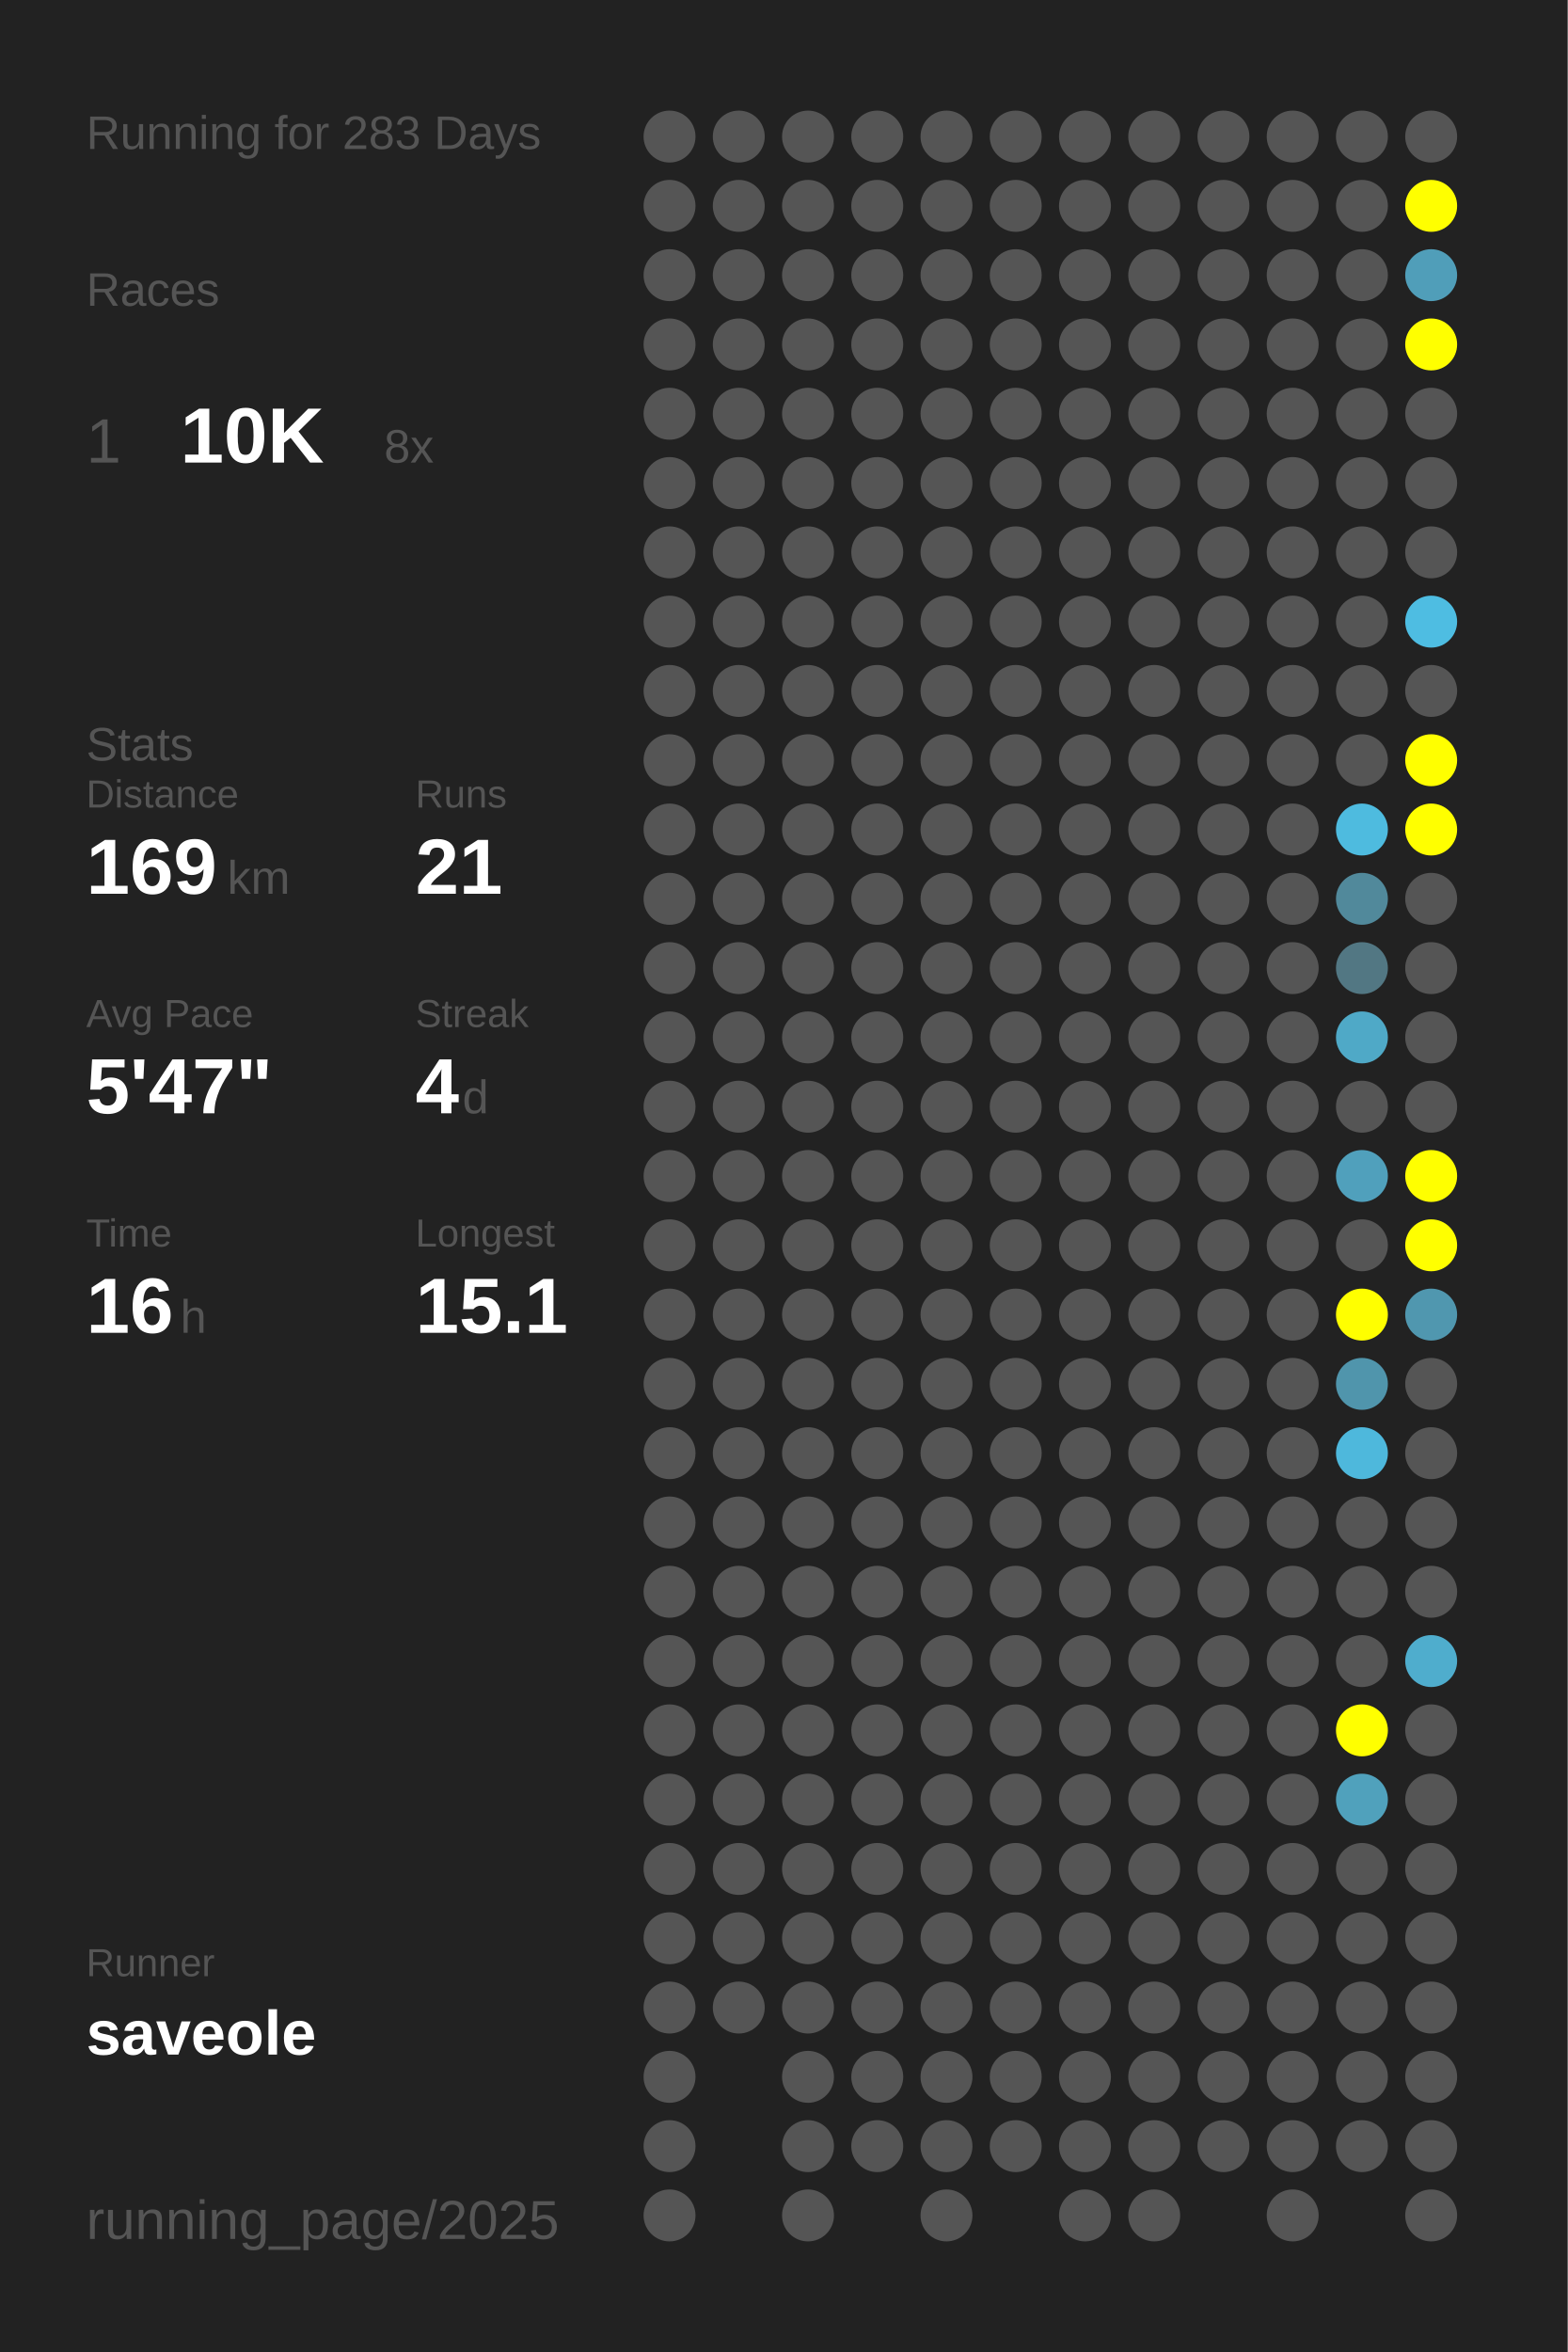
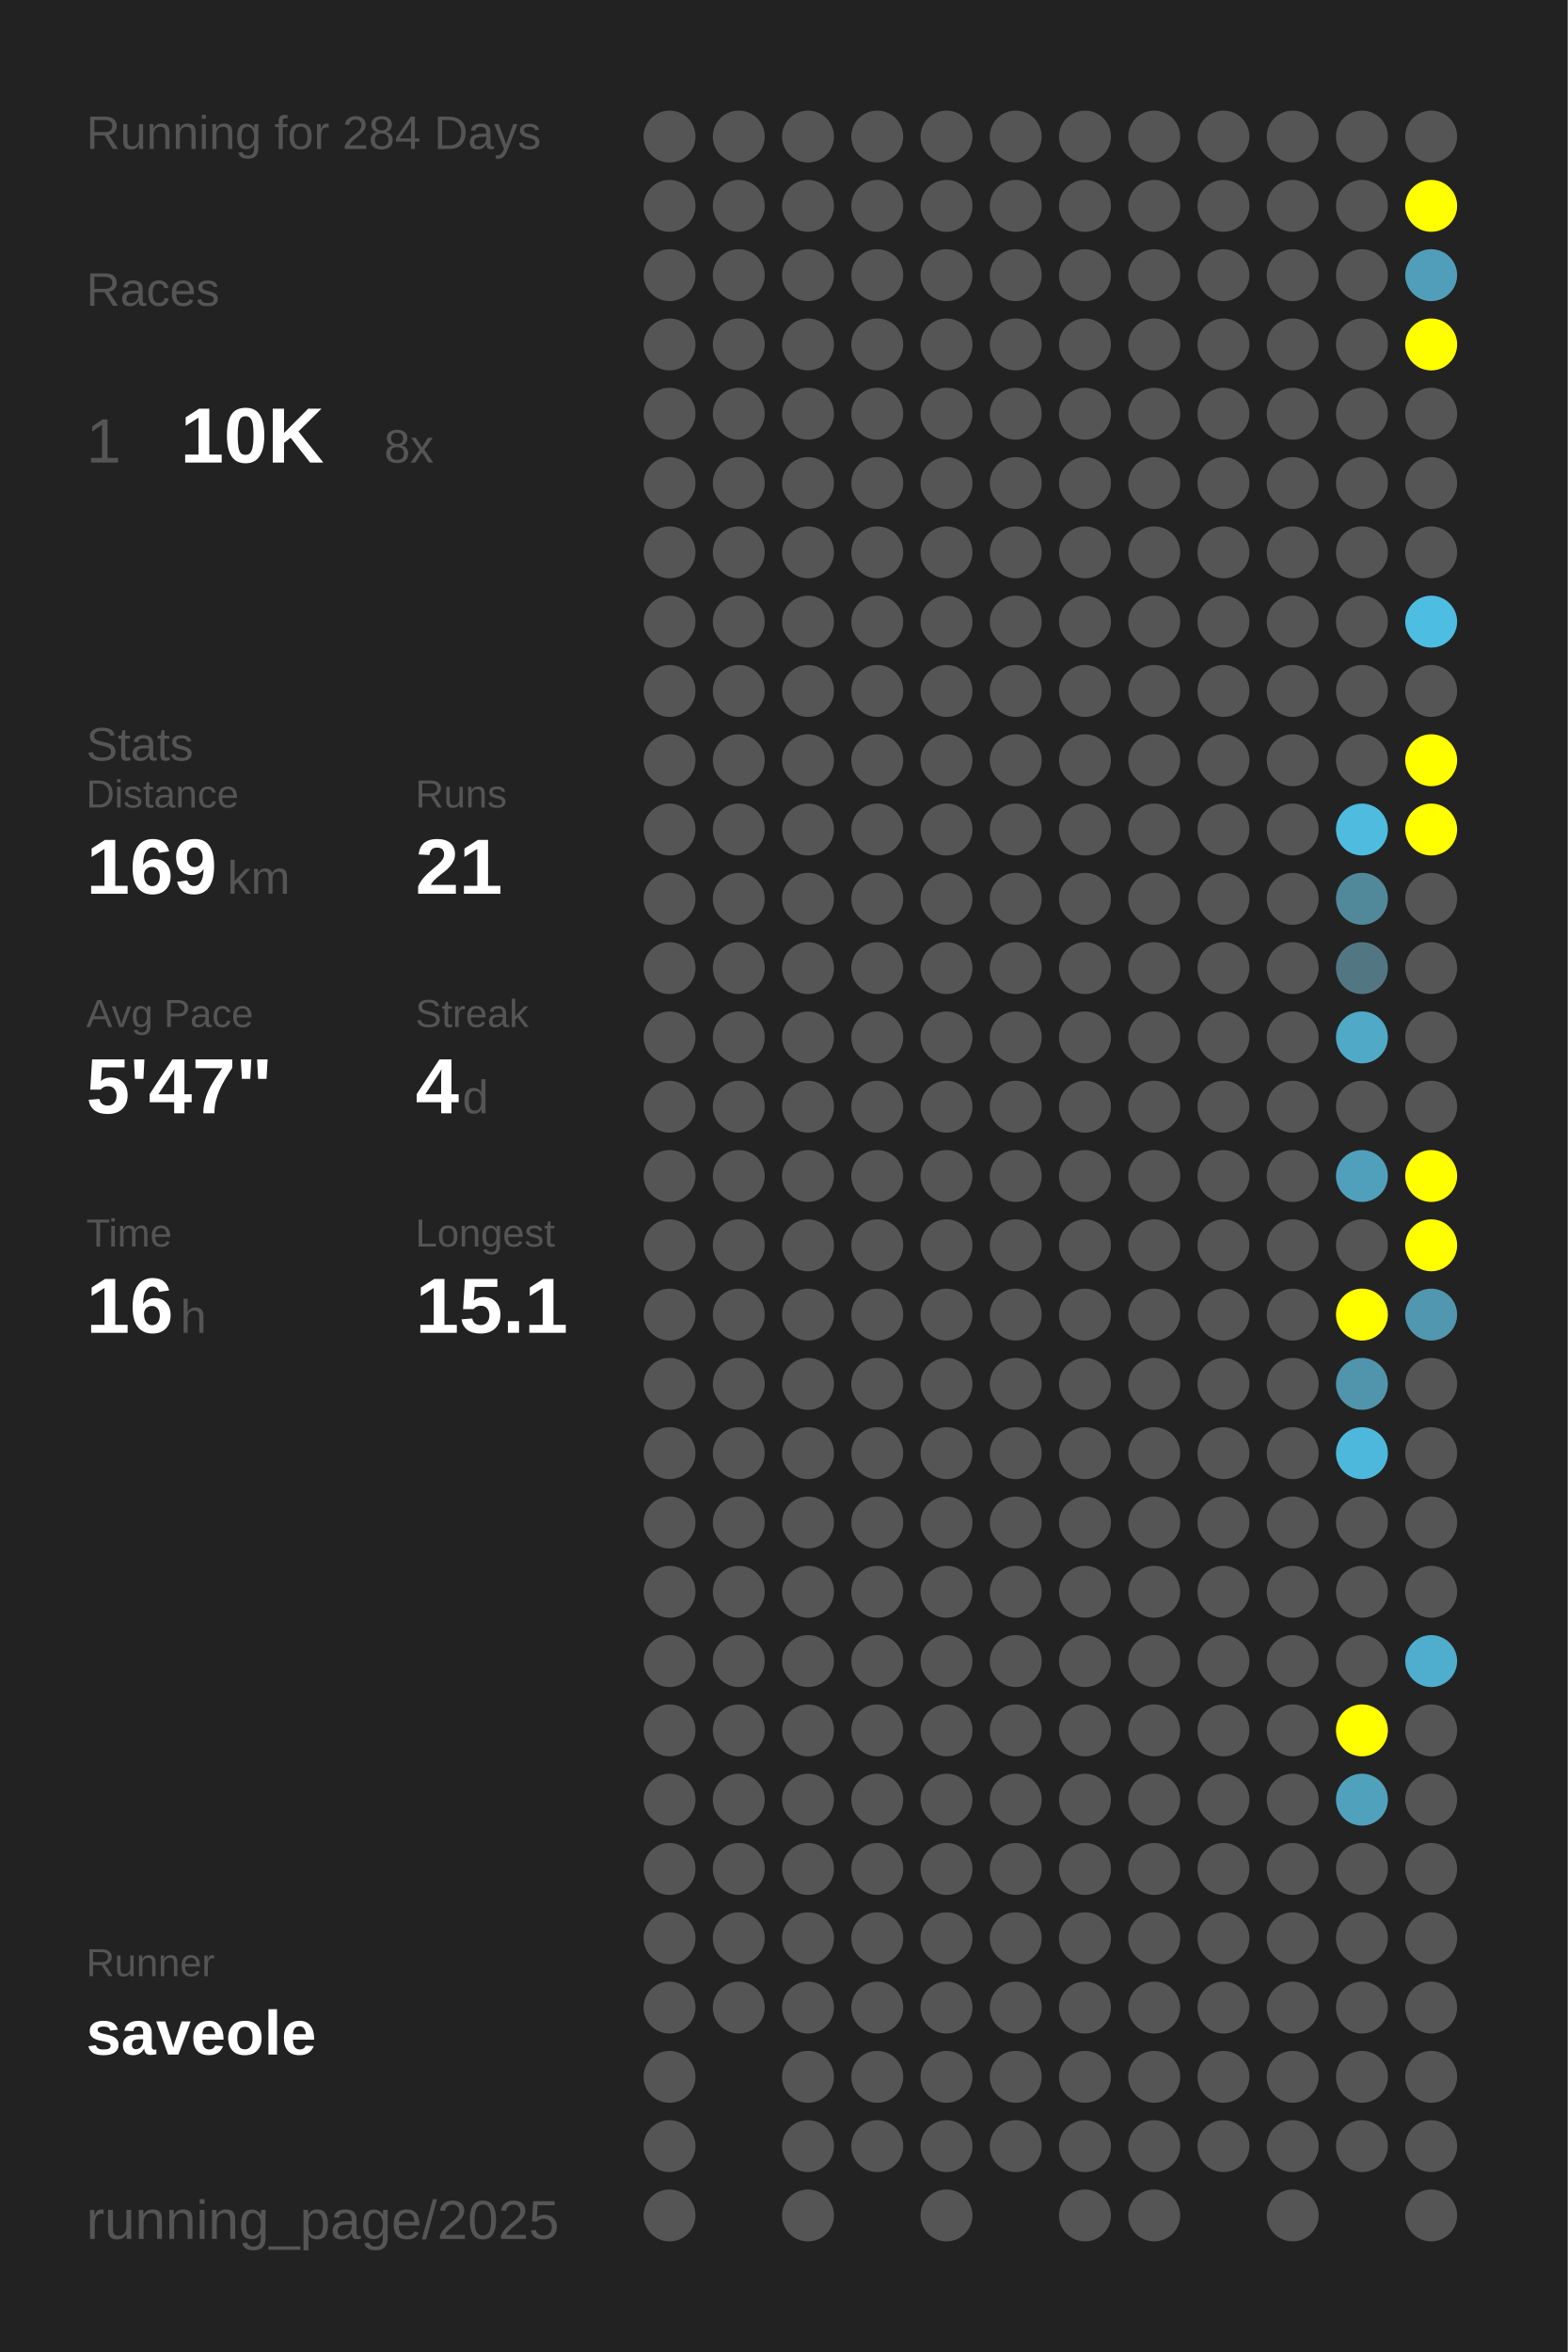
<svg xmlns="http://www.w3.org/2000/svg" baseProfile="full" height="300mm" version="1.1" viewBox="0,0,200,300" width="200mm">
  <defs />
  <rect fill="#222222" height="300" width="200" x="0" y="0" />
-   <text fill="#555555" style="font-size:6px; font-family:Arial;" x="11" y="19">Running for 283 Days</text>
+   <text fill="#555555" style="font-size:6px; font-family:Arial;" x="11" y="19">Running for 284 Days</text>
  <text fill="#555555" style="font-size:6px; font-family:Arial;" x="11" y="39">Races</text>
  <text fill="#555555" style="font-size:8px; font-family:Arial;" x="11" y="59">1</text>
  <text fill="#FFFFFF" style="font-size:10px; font-family:Arial; font-weight:bold;" x="23" y="59">10K</text>
  <text fill="#555555" style="font-size:6px; font-family:Arial;" x="49" y="59">8x</text>
  <text fill="#555555" style="font-size:6px; font-family:Arial;" x="11" y="97">Stats</text>
  <text fill="#555555" style="font-size:5px; font-family:Arial;" x="11" y="103">Distance</text>
  <text fill="#FFFFFF" style="font-size:10px; font-family:Arial; font-weight:bold;" x="11" y="114">169</text>
  <text fill="#555555" style="font-size:6px; font-family:Arial;" x="29" y="114">km</text>
  <text fill="#555555" style="font-size:5px; font-family:Arial;" x="53" y="103">Runs</text>
  <text fill="#FFFFFF" style="font-size:10px; font-family:Arial; font-weight:bold;" x="53" y="114">21</text>
  <text fill="#555555" style="font-size:5px; font-family:Arial;" x="11" y="131">Avg Pace</text>
  <text fill="#FFFFFF" style="font-size:10px; font-family:Arial; font-weight:bold;" x="11" y="142">5'47"</text>
  <text fill="#555555" style="font-size:5px; font-family:Arial;" x="53" y="131">Streak</text>
  <text fill="#FFFFFF" style="font-size:10px; font-family:Arial; font-weight:bold;" x="53" y="142">4</text>
  <text fill="#555555" style="font-size:6px; font-family:Arial;" x="59" y="142">d</text>
  <text fill="#555555" style="font-size:5px; font-family:Arial;" x="11" y="159">Time</text>
  <text fill="#FFFFFF" style="font-size:10px; font-family:Arial; font-weight:bold;" x="11" y="170">16</text>
  <text fill="#555555" style="font-size:6px; font-family:Arial;" x="23" y="170">h</text>
  <text fill="#555555" style="font-size:5px; font-family:Arial;" x="53" y="159">Longest</text>
  <text fill="#FFFFFF" style="font-size:10px; font-family:Arial; font-weight:bold;" x="53" y="170">15.1</text>
  <text fill="#555555" style="font-size:5px; font-family:Arial;" x="11" y="252.065">Runner</text>
  <text fill="#FFFFFF" style="font-size:8px; font-family:Arial; font-weight:bold;" x="11" y="262.065">saveole</text>
  <text fill="#555555" style="font-size:7px; font-family:Arial;" x="11" y="285.581">running_page/2025</text>
  <circle cx="85.417" cy="17.419" fill="#555555" r="3.312" />
  <circle cx="85.417" cy="26.258" fill="#555555" r="3.312" />
  <circle cx="85.417" cy="35.097" fill="#555555" r="3.312" />
  <circle cx="85.417" cy="43.935" fill="#555555" r="3.312" />
  <circle cx="85.417" cy="52.774" fill="#555555" r="3.312" />
  <circle cx="85.417" cy="61.613" fill="#555555" r="3.312" />
  <circle cx="85.417" cy="70.452" fill="#555555" r="3.312" />
  <circle cx="85.417" cy="79.29" fill="#555555" r="3.312" />
  <circle cx="85.417" cy="88.129" fill="#555555" r="3.312" />
  <circle cx="85.417" cy="96.968" fill="#555555" r="3.312" />
  <circle cx="85.417" cy="105.806" fill="#555555" r="3.312" />
  <circle cx="85.417" cy="114.645" fill="#555555" r="3.312" />
  <circle cx="85.417" cy="123.484" fill="#555555" r="3.312" />
  <circle cx="85.417" cy="132.323" fill="#555555" r="3.312" />
  <circle cx="85.417" cy="141.161" fill="#555555" r="3.312" />
  <circle cx="85.417" cy="150" fill="#555555" r="3.312" />
  <circle cx="85.417" cy="158.839" fill="#555555" r="3.312" />
  <circle cx="85.417" cy="167.677" fill="#555555" r="3.312" />
  <circle cx="85.417" cy="176.516" fill="#555555" r="3.312" />
  <circle cx="85.417" cy="185.355" fill="#555555" r="3.312" />
  <circle cx="85.417" cy="194.194" fill="#555555" r="3.312" />
  <circle cx="85.417" cy="203.032" fill="#555555" r="3.312" />
  <circle cx="85.417" cy="211.871" fill="#555555" r="3.312" />
  <circle cx="85.417" cy="220.71" fill="#555555" r="3.312" />
  <circle cx="85.417" cy="229.548" fill="#555555" r="3.312" />
  <circle cx="85.417" cy="238.387" fill="#555555" r="3.312" />
  <circle cx="85.417" cy="247.226" fill="#555555" r="3.312" />
  <circle cx="85.417" cy="256.065" fill="#555555" r="3.312" />
  <circle cx="85.417" cy="264.903" fill="#555555" r="3.312" />
  <circle cx="85.417" cy="273.742" fill="#555555" r="3.312" />
  <circle cx="85.417" cy="282.581" fill="#555555" r="3.312" />
  <circle cx="94.25" cy="17.419" fill="#555555" r="3.312" />
  <circle cx="94.25" cy="26.258" fill="#555555" r="3.312" />
  <circle cx="94.25" cy="35.097" fill="#555555" r="3.312" />
  <circle cx="94.25" cy="43.935" fill="#555555" r="3.312" />
  <circle cx="94.25" cy="52.774" fill="#555555" r="3.312" />
  <circle cx="94.25" cy="61.613" fill="#555555" r="3.312" />
  <circle cx="94.25" cy="70.452" fill="#555555" r="3.312" />
  <circle cx="94.25" cy="79.29" fill="#555555" r="3.312" />
  <circle cx="94.25" cy="88.129" fill="#555555" r="3.312" />
  <circle cx="94.25" cy="96.968" fill="#555555" r="3.312" />
  <circle cx="94.25" cy="105.806" fill="#555555" r="3.312" />
  <circle cx="94.25" cy="114.645" fill="#555555" r="3.312" />
  <circle cx="94.25" cy="123.484" fill="#555555" r="3.312" />
  <circle cx="94.25" cy="132.323" fill="#555555" r="3.312" />
  <circle cx="94.25" cy="141.161" fill="#555555" r="3.312" />
  <circle cx="94.25" cy="150" fill="#555555" r="3.312" />
  <circle cx="94.25" cy="158.839" fill="#555555" r="3.312" />
  <circle cx="94.25" cy="167.677" fill="#555555" r="3.312" />
  <circle cx="94.25" cy="176.516" fill="#555555" r="3.312" />
  <circle cx="94.25" cy="185.355" fill="#555555" r="3.312" />
  <circle cx="94.25" cy="194.194" fill="#555555" r="3.312" />
  <circle cx="94.25" cy="203.032" fill="#555555" r="3.312" />
  <circle cx="94.25" cy="211.871" fill="#555555" r="3.312" />
  <circle cx="94.25" cy="220.71" fill="#555555" r="3.312" />
  <circle cx="94.25" cy="229.548" fill="#555555" r="3.312" />
  <circle cx="94.25" cy="238.387" fill="#555555" r="3.312" />
  <circle cx="94.25" cy="247.226" fill="#555555" r="3.312" />
  <circle cx="94.25" cy="256.065" fill="#555555" r="3.312" />
  <circle cx="103.083" cy="17.419" fill="#555555" r="3.312" />
  <circle cx="103.083" cy="26.258" fill="#555555" r="3.312" />
  <circle cx="103.083" cy="35.097" fill="#555555" r="3.312" />
  <circle cx="103.083" cy="43.935" fill="#555555" r="3.312" />
  <circle cx="103.083" cy="52.774" fill="#555555" r="3.312" />
  <circle cx="103.083" cy="61.613" fill="#555555" r="3.312" />
  <circle cx="103.083" cy="70.452" fill="#555555" r="3.312" />
  <circle cx="103.083" cy="79.29" fill="#555555" r="3.312" />
  <circle cx="103.083" cy="88.129" fill="#555555" r="3.312" />
  <circle cx="103.083" cy="96.968" fill="#555555" r="3.312" />
  <circle cx="103.083" cy="105.806" fill="#555555" r="3.312" />
  <circle cx="103.083" cy="114.645" fill="#555555" r="3.312" />
  <circle cx="103.083" cy="123.484" fill="#555555" r="3.312" />
  <circle cx="103.083" cy="132.323" fill="#555555" r="3.312" />
  <circle cx="103.083" cy="141.161" fill="#555555" r="3.312" />
  <circle cx="103.083" cy="150" fill="#555555" r="3.312" />
  <circle cx="103.083" cy="158.839" fill="#555555" r="3.312" />
  <circle cx="103.083" cy="167.677" fill="#555555" r="3.312" />
  <circle cx="103.083" cy="176.516" fill="#555555" r="3.312" />
  <circle cx="103.083" cy="185.355" fill="#555555" r="3.312" />
  <circle cx="103.083" cy="194.194" fill="#555555" r="3.312" />
  <circle cx="103.083" cy="203.032" fill="#555555" r="3.312" />
  <circle cx="103.083" cy="211.871" fill="#555555" r="3.312" />
  <circle cx="103.083" cy="220.71" fill="#555555" r="3.312" />
  <circle cx="103.083" cy="229.548" fill="#555555" r="3.312" />
  <circle cx="103.083" cy="238.387" fill="#555555" r="3.312" />
  <circle cx="103.083" cy="247.226" fill="#555555" r="3.312" />
  <circle cx="103.083" cy="256.065" fill="#555555" r="3.312" />
  <circle cx="103.083" cy="264.903" fill="#555555" r="3.312" />
  <circle cx="103.083" cy="273.742" fill="#555555" r="3.312" />
  <circle cx="103.083" cy="282.581" fill="#555555" r="3.312" />
  <circle cx="111.917" cy="17.419" fill="#555555" r="3.312" />
  <circle cx="111.917" cy="26.258" fill="#555555" r="3.312" />
  <circle cx="111.917" cy="35.097" fill="#555555" r="3.312" />
  <circle cx="111.917" cy="43.935" fill="#555555" r="3.312" />
  <circle cx="111.917" cy="52.774" fill="#555555" r="3.312" />
  <circle cx="111.917" cy="61.613" fill="#555555" r="3.312" />
  <circle cx="111.917" cy="70.452" fill="#555555" r="3.312" />
  <circle cx="111.917" cy="79.29" fill="#555555" r="3.312" />
  <circle cx="111.917" cy="88.129" fill="#555555" r="3.312" />
  <circle cx="111.917" cy="96.968" fill="#555555" r="3.312" />
  <circle cx="111.917" cy="105.806" fill="#555555" r="3.312" />
  <circle cx="111.917" cy="114.645" fill="#555555" r="3.312" />
  <circle cx="111.917" cy="123.484" fill="#555555" r="3.312" />
  <circle cx="111.917" cy="132.323" fill="#555555" r="3.312" />
  <circle cx="111.917" cy="141.161" fill="#555555" r="3.312" />
  <circle cx="111.917" cy="150" fill="#555555" r="3.312" />
  <circle cx="111.917" cy="158.839" fill="#555555" r="3.312" />
  <circle cx="111.917" cy="167.677" fill="#555555" r="3.312" />
  <circle cx="111.917" cy="176.516" fill="#555555" r="3.312" />
  <circle cx="111.917" cy="185.355" fill="#555555" r="3.312" />
  <circle cx="111.917" cy="194.194" fill="#555555" r="3.312" />
  <circle cx="111.917" cy="203.032" fill="#555555" r="3.312" />
  <circle cx="111.917" cy="211.871" fill="#555555" r="3.312" />
  <circle cx="111.917" cy="220.71" fill="#555555" r="3.312" />
  <circle cx="111.917" cy="229.548" fill="#555555" r="3.312" />
  <circle cx="111.917" cy="238.387" fill="#555555" r="3.312" />
  <circle cx="111.917" cy="247.226" fill="#555555" r="3.312" />
  <circle cx="111.917" cy="256.065" fill="#555555" r="3.312" />
  <circle cx="111.917" cy="264.903" fill="#555555" r="3.312" />
  <circle cx="111.917" cy="273.742" fill="#555555" r="3.312" />
  <circle cx="120.75" cy="17.419" fill="#555555" r="3.312" />
  <circle cx="120.75" cy="26.258" fill="#555555" r="3.312" />
  <circle cx="120.75" cy="35.097" fill="#555555" r="3.312" />
  <circle cx="120.75" cy="43.935" fill="#555555" r="3.312" />
  <circle cx="120.75" cy="52.774" fill="#555555" r="3.312" />
  <circle cx="120.75" cy="61.613" fill="#555555" r="3.312" />
  <circle cx="120.75" cy="70.452" fill="#555555" r="3.312" />
  <circle cx="120.75" cy="79.29" fill="#555555" r="3.312" />
  <circle cx="120.75" cy="88.129" fill="#555555" r="3.312" />
  <circle cx="120.75" cy="96.968" fill="#555555" r="3.312" />
  <circle cx="120.75" cy="105.806" fill="#555555" r="3.312" />
  <circle cx="120.75" cy="114.645" fill="#555555" r="3.312" />
  <circle cx="120.75" cy="123.484" fill="#555555" r="3.312" />
  <circle cx="120.75" cy="132.323" fill="#555555" r="3.312" />
  <circle cx="120.75" cy="141.161" fill="#555555" r="3.312" />
  <circle cx="120.75" cy="150" fill="#555555" r="3.312" />
  <circle cx="120.75" cy="158.839" fill="#555555" r="3.312" />
  <circle cx="120.75" cy="167.677" fill="#555555" r="3.312" />
  <circle cx="120.75" cy="176.516" fill="#555555" r="3.312" />
  <circle cx="120.75" cy="185.355" fill="#555555" r="3.312" />
  <circle cx="120.75" cy="194.194" fill="#555555" r="3.312" />
  <circle cx="120.75" cy="203.032" fill="#555555" r="3.312" />
  <circle cx="120.75" cy="211.871" fill="#555555" r="3.312" />
  <circle cx="120.75" cy="220.71" fill="#555555" r="3.312" />
  <circle cx="120.75" cy="229.548" fill="#555555" r="3.312" />
  <circle cx="120.75" cy="238.387" fill="#555555" r="3.312" />
  <circle cx="120.75" cy="247.226" fill="#555555" r="3.312" />
  <circle cx="120.75" cy="256.065" fill="#555555" r="3.312" />
  <circle cx="120.75" cy="264.903" fill="#555555" r="3.312" />
  <circle cx="120.75" cy="273.742" fill="#555555" r="3.312" />
  <circle cx="120.75" cy="282.581" fill="#555555" r="3.312" />
  <circle cx="129.583" cy="17.419" fill="#555555" r="3.312" />
  <circle cx="129.583" cy="26.258" fill="#555555" r="3.312" />
  <circle cx="129.583" cy="35.097" fill="#555555" r="3.312" />
  <circle cx="129.583" cy="43.935" fill="#555555" r="3.312" />
  <circle cx="129.583" cy="52.774" fill="#555555" r="3.312" />
  <circle cx="129.583" cy="61.613" fill="#555555" r="3.312" />
  <circle cx="129.583" cy="70.452" fill="#555555" r="3.312" />
  <circle cx="129.583" cy="79.29" fill="#555555" r="3.312" />
  <circle cx="129.583" cy="88.129" fill="#555555" r="3.312" />
  <circle cx="129.583" cy="96.968" fill="#555555" r="3.312" />
  <circle cx="129.583" cy="105.806" fill="#555555" r="3.312" />
  <circle cx="129.583" cy="114.645" fill="#555555" r="3.312" />
  <circle cx="129.583" cy="123.484" fill="#555555" r="3.312" />
  <circle cx="129.583" cy="132.323" fill="#555555" r="3.312" />
  <circle cx="129.583" cy="141.161" fill="#555555" r="3.312" />
  <circle cx="129.583" cy="150" fill="#555555" r="3.312" />
  <circle cx="129.583" cy="158.839" fill="#555555" r="3.312" />
  <circle cx="129.583" cy="167.677" fill="#555555" r="3.312" />
  <circle cx="129.583" cy="176.516" fill="#555555" r="3.312" />
  <circle cx="129.583" cy="185.355" fill="#555555" r="3.312" />
  <circle cx="129.583" cy="194.194" fill="#555555" r="3.312" />
  <circle cx="129.583" cy="203.032" fill="#555555" r="3.312" />
  <circle cx="129.583" cy="211.871" fill="#555555" r="3.312" />
  <circle cx="129.583" cy="220.71" fill="#555555" r="3.312" />
  <circle cx="129.583" cy="229.548" fill="#555555" r="3.312" />
  <circle cx="129.583" cy="238.387" fill="#555555" r="3.312" />
  <circle cx="129.583" cy="247.226" fill="#555555" r="3.312" />
  <circle cx="129.583" cy="256.065" fill="#555555" r="3.312" />
  <circle cx="129.583" cy="264.903" fill="#555555" r="3.312" />
  <circle cx="129.583" cy="273.742" fill="#555555" r="3.312" />
  <circle cx="138.417" cy="17.419" fill="#555555" r="3.312" />
  <circle cx="138.417" cy="26.258" fill="#555555" r="3.312" />
  <circle cx="138.417" cy="35.097" fill="#555555" r="3.312" />
  <circle cx="138.417" cy="43.935" fill="#555555" r="3.312" />
  <circle cx="138.417" cy="52.774" fill="#555555" r="3.312" />
  <circle cx="138.417" cy="61.613" fill="#555555" r="3.312" />
  <circle cx="138.417" cy="70.452" fill="#555555" r="3.312" />
  <circle cx="138.417" cy="79.29" fill="#555555" r="3.312" />
  <circle cx="138.417" cy="88.129" fill="#555555" r="3.312" />
  <circle cx="138.417" cy="96.968" fill="#555555" r="3.312" />
  <circle cx="138.417" cy="105.806" fill="#555555" r="3.312" />
  <circle cx="138.417" cy="114.645" fill="#555555" r="3.312" />
  <circle cx="138.417" cy="123.484" fill="#555555" r="3.312" />
  <circle cx="138.417" cy="132.323" fill="#555555" r="3.312" />
  <circle cx="138.417" cy="141.161" fill="#555555" r="3.312" />
  <circle cx="138.417" cy="150" fill="#555555" r="3.312" />
  <circle cx="138.417" cy="158.839" fill="#555555" r="3.312" />
  <circle cx="138.417" cy="167.677" fill="#555555" r="3.312" />
  <circle cx="138.417" cy="176.516" fill="#555555" r="3.312" />
  <circle cx="138.417" cy="185.355" fill="#555555" r="3.312" />
  <circle cx="138.417" cy="194.194" fill="#555555" r="3.312" />
  <circle cx="138.417" cy="203.032" fill="#555555" r="3.312" />
  <circle cx="138.417" cy="211.871" fill="#555555" r="3.312" />
  <circle cx="138.417" cy="220.71" fill="#555555" r="3.312" />
  <circle cx="138.417" cy="229.548" fill="#555555" r="3.312" />
  <circle cx="138.417" cy="238.387" fill="#555555" r="3.312" />
  <circle cx="138.417" cy="247.226" fill="#555555" r="3.312" />
  <circle cx="138.417" cy="256.065" fill="#555555" r="3.312" />
  <circle cx="138.417" cy="264.903" fill="#555555" r="3.312" />
  <circle cx="138.417" cy="273.742" fill="#555555" r="3.312" />
  <circle cx="138.417" cy="282.581" fill="#555555" r="3.312" />
  <circle cx="147.25" cy="17.419" fill="#555555" r="3.312" />
  <circle cx="147.25" cy="26.258" fill="#555555" r="3.312" />
  <circle cx="147.25" cy="35.097" fill="#555555" r="3.312" />
  <circle cx="147.25" cy="43.935" fill="#555555" r="3.312" />
  <circle cx="147.25" cy="52.774" fill="#555555" r="3.312" />
  <circle cx="147.25" cy="61.613" fill="#555555" r="3.312" />
  <circle cx="147.25" cy="70.452" fill="#555555" r="3.312" />
  <circle cx="147.25" cy="79.29" fill="#555555" r="3.312" />
  <circle cx="147.25" cy="88.129" fill="#555555" r="3.312" />
  <circle cx="147.25" cy="96.968" fill="#555555" r="3.312" />
  <circle cx="147.25" cy="105.806" fill="#555555" r="3.312" />
  <circle cx="147.25" cy="114.645" fill="#555555" r="3.312" />
  <circle cx="147.25" cy="123.484" fill="#555555" r="3.312" />
  <circle cx="147.25" cy="132.323" fill="#555555" r="3.312" />
  <circle cx="147.25" cy="141.161" fill="#555555" r="3.312" />
  <circle cx="147.25" cy="150" fill="#555555" r="3.312" />
  <circle cx="147.25" cy="158.839" fill="#555555" r="3.312" />
  <circle cx="147.25" cy="167.677" fill="#555555" r="3.312" />
  <circle cx="147.25" cy="176.516" fill="#555555" r="3.312" />
  <circle cx="147.25" cy="185.355" fill="#555555" r="3.312" />
  <circle cx="147.25" cy="194.194" fill="#555555" r="3.312" />
  <circle cx="147.25" cy="203.032" fill="#555555" r="3.312" />
  <circle cx="147.25" cy="211.871" fill="#555555" r="3.312" />
  <circle cx="147.25" cy="220.71" fill="#555555" r="3.312" />
  <circle cx="147.25" cy="229.548" fill="#555555" r="3.312" />
  <circle cx="147.25" cy="238.387" fill="#555555" r="3.312" />
  <circle cx="147.25" cy="247.226" fill="#555555" r="3.312" />
  <circle cx="147.25" cy="256.065" fill="#555555" r="3.312" />
  <circle cx="147.25" cy="264.903" fill="#555555" r="3.312" />
  <circle cx="147.25" cy="273.742" fill="#555555" r="3.312" />
  <circle cx="147.25" cy="282.581" fill="#555555" r="3.312" />
  <circle cx="156.083" cy="17.419" fill="#555555" r="3.312" />
  <circle cx="156.083" cy="26.258" fill="#555555" r="3.312" />
  <circle cx="156.083" cy="35.097" fill="#555555" r="3.312" />
  <circle cx="156.083" cy="43.935" fill="#555555" r="3.312" />
  <circle cx="156.083" cy="52.774" fill="#555555" r="3.312" />
  <circle cx="156.083" cy="61.613" fill="#555555" r="3.312" />
  <circle cx="156.083" cy="70.452" fill="#555555" r="3.312" />
  <circle cx="156.083" cy="79.29" fill="#555555" r="3.312" />
  <circle cx="156.083" cy="88.129" fill="#555555" r="3.312" />
  <circle cx="156.083" cy="96.968" fill="#555555" r="3.312" />
  <circle cx="156.083" cy="105.806" fill="#555555" r="3.312" />
  <circle cx="156.083" cy="114.645" fill="#555555" r="3.312" />
  <circle cx="156.083" cy="123.484" fill="#555555" r="3.312" />
  <circle cx="156.083" cy="132.323" fill="#555555" r="3.312" />
  <circle cx="156.083" cy="141.161" fill="#555555" r="3.312" />
  <circle cx="156.083" cy="150" fill="#555555" r="3.312" />
  <circle cx="156.083" cy="158.839" fill="#555555" r="3.312" />
  <circle cx="156.083" cy="167.677" fill="#555555" r="3.312" />
  <circle cx="156.083" cy="176.516" fill="#555555" r="3.312" />
  <circle cx="156.083" cy="185.355" fill="#555555" r="3.312" />
  <circle cx="156.083" cy="194.194" fill="#555555" r="3.312" />
  <circle cx="156.083" cy="203.032" fill="#555555" r="3.312" />
  <circle cx="156.083" cy="211.871" fill="#555555" r="3.312" />
  <circle cx="156.083" cy="220.71" fill="#555555" r="3.312" />
  <circle cx="156.083" cy="229.548" fill="#555555" r="3.312" />
  <circle cx="156.083" cy="238.387" fill="#555555" r="3.312" />
  <circle cx="156.083" cy="247.226" fill="#555555" r="3.312" />
  <circle cx="156.083" cy="256.065" fill="#555555" r="3.312" />
  <circle cx="156.083" cy="264.903" fill="#555555" r="3.312" />
  <circle cx="156.083" cy="273.742" fill="#555555" r="3.312" />
  <circle cx="164.917" cy="17.419" fill="#555555" r="3.312" />
  <circle cx="164.917" cy="26.258" fill="#555555" r="3.312" />
  <circle cx="164.917" cy="35.097" fill="#555555" r="3.312" />
  <circle cx="164.917" cy="43.935" fill="#555555" r="3.312" />
  <circle cx="164.917" cy="52.774" fill="#555555" r="3.312" />
  <circle cx="164.917" cy="61.613" fill="#555555" r="3.312" />
  <circle cx="164.917" cy="70.452" fill="#555555" r="3.312" />
  <circle cx="164.917" cy="79.29" fill="#555555" r="3.312" />
  <circle cx="164.917" cy="88.129" fill="#555555" r="3.312" />
  <circle cx="164.917" cy="96.968" fill="#555555" r="3.312" />
  <circle cx="164.917" cy="105.806" fill="#555555" r="3.312" />
  <circle cx="164.917" cy="114.645" fill="#555555" r="3.312" />
  <circle cx="164.917" cy="123.484" fill="#555555" r="3.312" />
  <circle cx="164.917" cy="132.323" fill="#555555" r="3.312" />
  <circle cx="164.917" cy="141.161" fill="#555555" r="3.312" />
  <circle cx="164.917" cy="150" fill="#555555" r="3.312" />
  <circle cx="164.917" cy="158.839" fill="#555555" r="3.312" />
  <circle cx="164.917" cy="167.677" fill="#555555" r="3.312" />
  <circle cx="164.917" cy="176.516" fill="#555555" r="3.312" />
  <circle cx="164.917" cy="185.355" fill="#555555" r="3.312" />
  <circle cx="164.917" cy="194.194" fill="#555555" r="3.312" />
  <circle cx="164.917" cy="203.032" fill="#555555" r="3.312" />
  <circle cx="164.917" cy="211.871" fill="#555555" r="3.312" />
  <circle cx="164.917" cy="220.71" fill="#555555" r="3.312" />
  <circle cx="164.917" cy="229.548" fill="#555555" r="3.312" />
  <circle cx="164.917" cy="238.387" fill="#555555" r="3.312" />
  <circle cx="164.917" cy="247.226" fill="#555555" r="3.312" />
  <circle cx="164.917" cy="256.065" fill="#555555" r="3.312" />
  <circle cx="164.917" cy="264.903" fill="#555555" r="3.312" />
  <circle cx="164.917" cy="273.742" fill="#555555" r="3.312" />
  <circle cx="164.917" cy="282.581" fill="#555555" r="3.312" />
  <circle cx="173.75" cy="17.419" fill="#555555" r="3.312" />
  <circle cx="173.75" cy="26.258" fill="#555555" r="3.312" />
  <circle cx="173.75" cy="35.097" fill="#555555" r="3.312" />
  <circle cx="173.75" cy="43.935" fill="#555555" r="3.312" />
  <circle cx="173.75" cy="52.774" fill="#555555" r="3.312" />
  <circle cx="173.75" cy="61.613" fill="#555555" r="3.312" />
  <circle cx="173.75" cy="70.452" fill="#555555" r="3.312" />
  <circle cx="173.75" cy="79.29" fill="#555555" r="3.312" />
  <circle cx="173.75" cy="88.129" fill="#555555" r="3.312" />
  <circle cx="173.75" cy="96.968" fill="#555555" r="3.312" />
  <circle cx="173.75" cy="105.806" fill="#4ebbdf" r="3.312" />
  <circle cx="173.75" cy="114.645" fill="#51899b" r="3.312" />
  <circle cx="173.75" cy="123.484" fill="#527783" r="3.312" />
  <circle cx="173.75" cy="132.323" fill="#4fa9c7" r="3.312" />
  <circle cx="173.75" cy="141.161" fill="#555555" r="3.312" />
  <circle cx="173.75" cy="150" fill="#50a0bc" r="3.312" />
  <circle cx="173.75" cy="158.839" fill="#555555" r="3.312" />
  <circle cx="173.75" cy="167.677" fill="#FFFF00" r="3.312" />
  <circle cx="173.75" cy="176.516" fill="#5095ac" r="3.312" />
  <circle cx="173.75" cy="185.355" fill="#4eb8dc" r="3.312" />
  <circle cx="173.75" cy="194.194" fill="#555555" r="3.312" />
  <circle cx="173.75" cy="203.032" fill="#555555" r="3.312" />
  <circle cx="173.75" cy="211.871" fill="#555555" r="3.312" />
  <circle cx="173.75" cy="220.71" fill="#FFFF00" r="3.312" />
  <circle cx="173.75" cy="229.548" fill="#50a1bc" r="3.312" />
  <circle cx="173.75" cy="238.387" fill="#555555" r="3.312" />
  <circle cx="173.75" cy="247.226" fill="#555555" r="3.312" />
  <circle cx="173.75" cy="256.065" fill="#555555" r="3.312" />
  <circle cx="173.75" cy="264.903" fill="#555555" r="3.312" />
  <circle cx="173.75" cy="273.742" fill="#555555" r="3.312" />
  <circle cx="182.583" cy="17.419" fill="#555555" r="3.312" />
  <circle cx="182.583" cy="26.258" fill="#FFFF00" r="3.312" />
  <circle cx="182.583" cy="35.097" fill="#509eb9" r="3.312" />
  <circle cx="182.583" cy="43.935" fill="#FFFF00" r="3.312" />
  <circle cx="182.583" cy="52.774" fill="#555555" r="3.312" />
  <circle cx="182.583" cy="61.613" fill="#555555" r="3.312" />
  <circle cx="182.583" cy="70.452" fill="#555555" r="3.312" />
  <circle cx="182.583" cy="79.29" fill="#4ebde2" r="3.312" />
  <circle cx="182.583" cy="88.129" fill="#555555" r="3.312" />
  <circle cx="182.583" cy="96.968" fill="#FFFF00" r="3.312" />
  <circle cx="182.583" cy="105.806" fill="#FFFF00" r="3.312" />
  <circle cx="182.583" cy="114.645" fill="#555555" r="3.312" />
  <circle cx="182.583" cy="123.484" fill="#555555" r="3.312" />
  <circle cx="182.583" cy="132.323" fill="#555555" r="3.312" />
  <circle cx="182.583" cy="141.161" fill="#555555" r="3.312" />
  <circle cx="182.583" cy="150" fill="#FFFF00" r="3.312" />
  <circle cx="182.583" cy="158.839" fill="#FFFF00" r="3.312" />
  <circle cx="182.583" cy="167.677" fill="#5097af" r="3.312" />
  <circle cx="182.583" cy="176.516" fill="#555555" r="3.312" />
  <circle cx="182.583" cy="185.355" fill="#555555" r="3.312" />
  <circle cx="182.583" cy="194.194" fill="#555555" r="3.312" />
  <circle cx="182.583" cy="203.032" fill="#555555" r="3.312" />
  <circle cx="182.583" cy="211.871" fill="#4fadcd" r="3.312" />
  <circle cx="182.583" cy="220.71" fill="#555555" r="3.312" />
  <circle cx="182.583" cy="229.548" fill="#555555" r="3.312" />
  <circle cx="182.583" cy="238.387" fill="#555555" r="3.312" />
  <circle cx="182.583" cy="247.226" fill="#555555" r="3.312" />
  <circle cx="182.583" cy="256.065" fill="#555555" r="3.312" />
  <circle cx="182.583" cy="264.903" fill="#555555" r="3.312" />
  <circle cx="182.583" cy="273.742" fill="#555555" r="3.312" />
  <circle cx="182.583" cy="282.581" fill="#555555" r="3.312" />
</svg>
